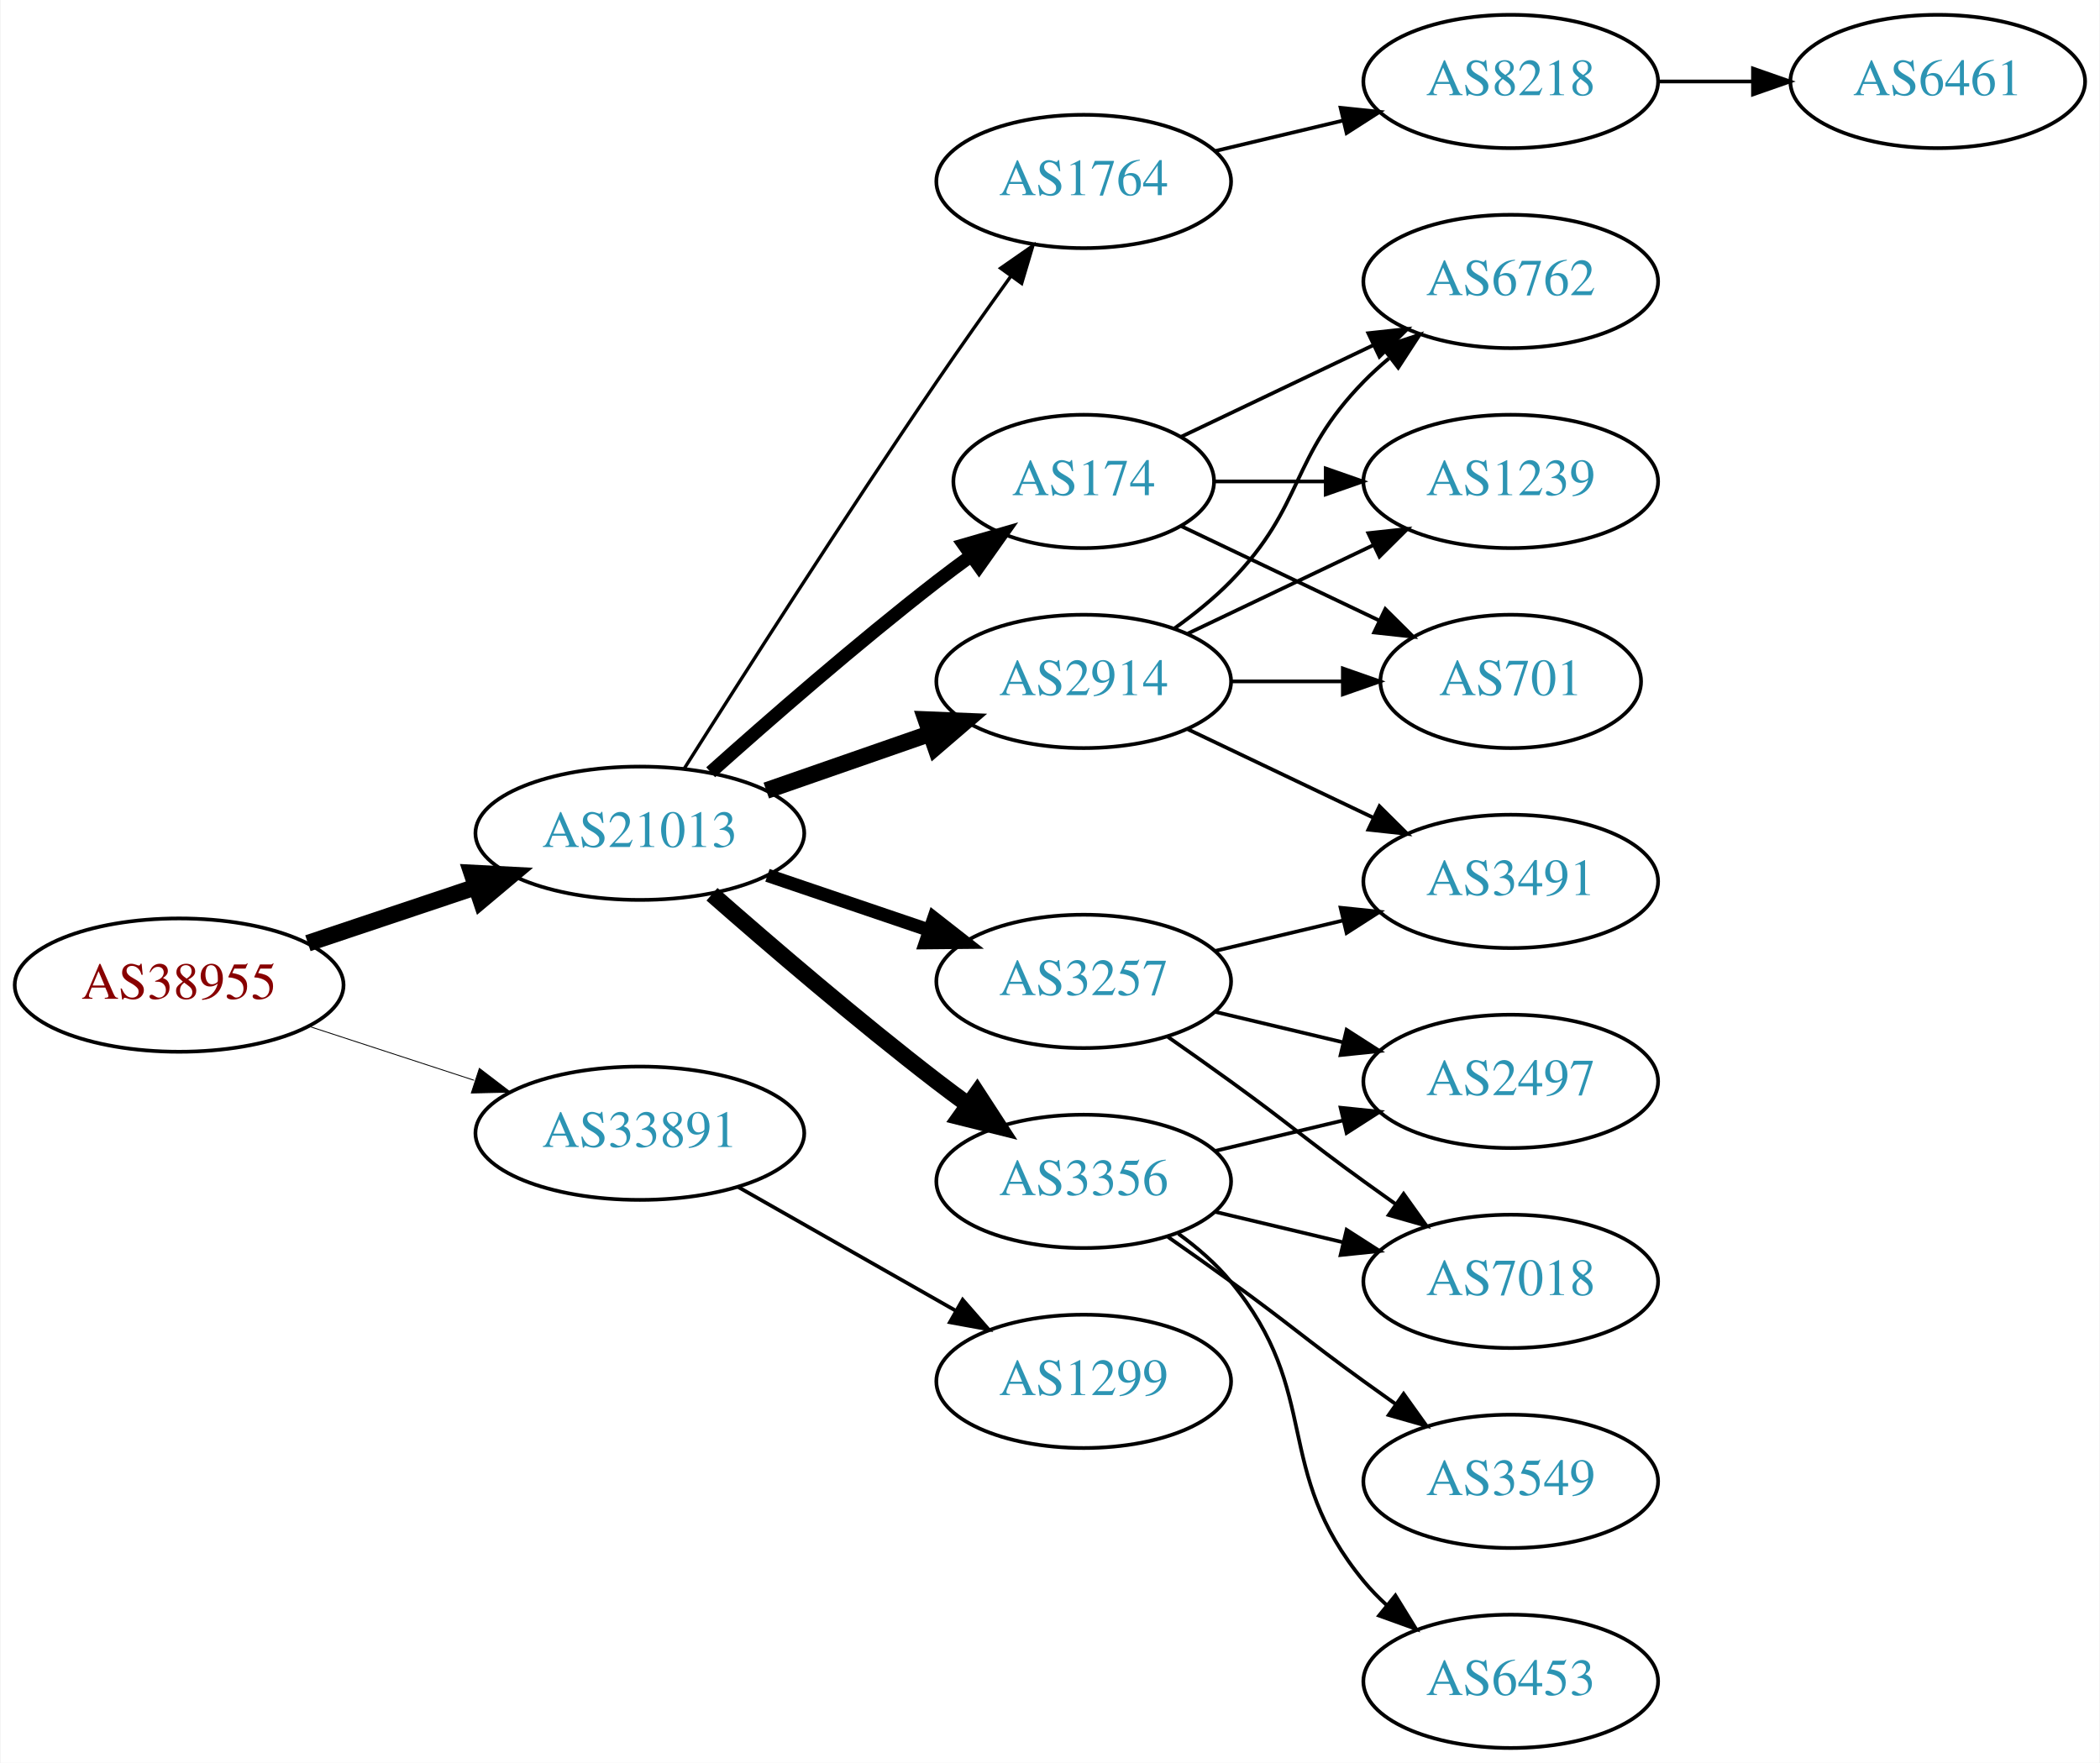
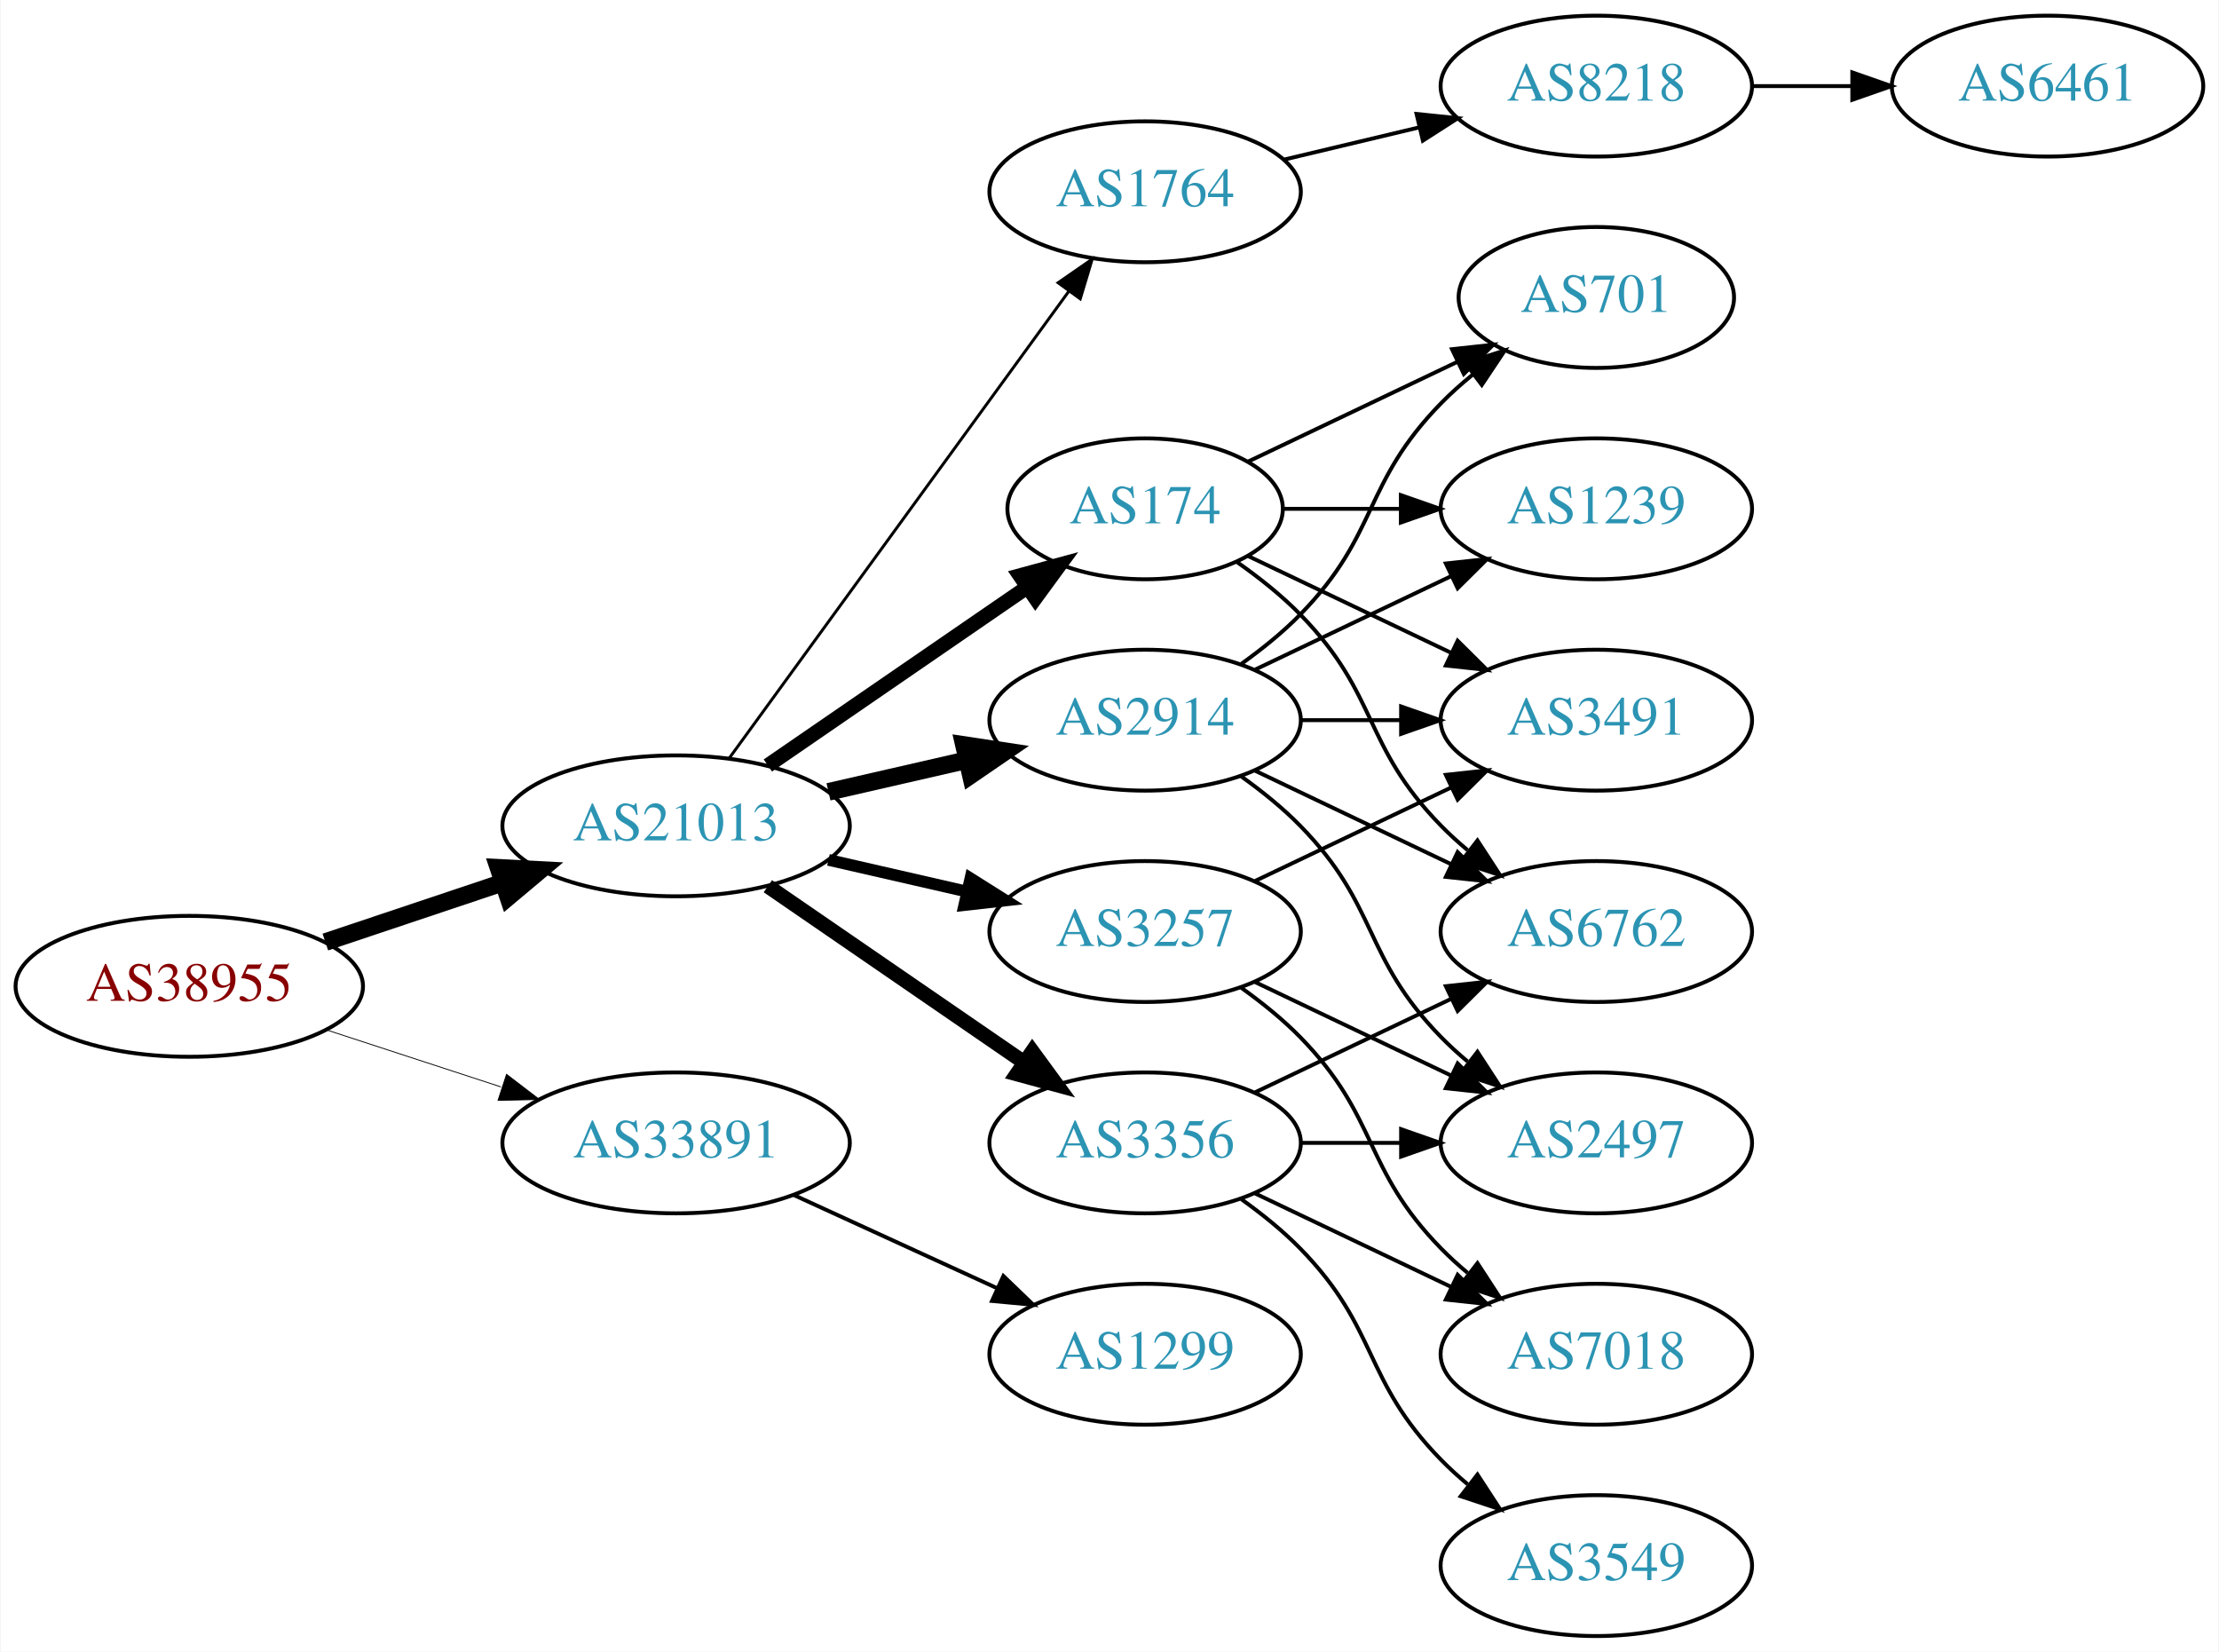
- <svg xmlns="http://www.w3.org/2000/svg" xmlns:xlink="http://www.w3.org/1999/xlink" width="567pt" height="476pt" viewBox="0.00 0.00 566.66 476.00">
-   <g id="graph0" class="graph" transform="scale(1 1) rotate(0) translate(4 472)">
-     <polygon fill="white" stroke="none" points="-4,4 -4,-472 562.663,-472 562.663,4 -4,4" />
+ <svg xmlns="http://www.w3.org/2000/svg" xmlns:xlink="http://www.w3.org/1999/xlink" width="567pt" height="422pt" viewBox="0.00 0.00 566.66 422.00">
+   <g id="graph0" class="graph" transform="scale(1 1) rotate(0) translate(4 418)">
+     <polygon fill="white" stroke="none" points="-4,4 -4,-418 562.663,-418 562.663,4 -4,4" />
    <g id="node1" class="node">
      <g id="a_node1">
        <a xlink:href="/asn/38955" xlink:title="AS38955 ~ World4You Internet Services GmbH [AT]">
-           <ellipse fill="#ffffff" stroke="black" cx="44.196" cy="-206" rx="44.393" ry="18" />
-           <text text-anchor="middle" x="44.196" y="-202.3" font-family="Times,serif" font-size="14.00" fill="#880000">AS38955</text>
+           <ellipse fill="#ffffff" stroke="black" cx="44.196" cy="-166" rx="44.393" ry="18" />
+           <text text-anchor="middle" x="44.196" y="-162.3" font-family="Times,serif" font-size="14.00" fill="#880000">AS38955</text>
        </a>
      </g>
    </g>
    <g id="node2" class="node">
      <g id="a_node2">
        <a xlink:href="/asn/21013" xlink:title="AS21013 ~ Wels, AT [AT]">
-           <ellipse fill="#ffffff" stroke="black" cx="168.588" cy="-247" rx="44.393" ry="18" />
-           <text text-anchor="middle" x="168.588" y="-243.3" font-family="Times,serif" font-size="14.00" fill="#2c94b3">AS21013</text>
+           <ellipse fill="#ffffff" stroke="black" cx="168.588" cy="-207" rx="44.393" ry="18" />
+           <text text-anchor="middle" x="168.588" y="-203.3" font-family="Times,serif" font-size="14.00" fill="#2c94b3">AS21013</text>
        </a>
      </g>
    </g>
    <g id="edge1" class="edge">
-       <path fill="none" stroke="black" stroke-width="4.5" d="M78.964,-217.312C93.01,-222.017 109.488,-227.537 124.399,-232.532" />
-       <polygon fill="black" stroke="black" stroke-width="4.5" points="123.197,-236.282 133.93,-235.725 125.699,-228.815 123.197,-236.282" />
+       <path fill="none" stroke="black" stroke-width="4.5" d="M78.964,-177.312C93.01,-182.017 109.488,-187.537 124.399,-192.532" />
+       <polygon fill="black" stroke="black" stroke-width="4.5" points="123.197,-196.282 133.93,-195.725 125.699,-188.815 123.197,-196.282" />
    </g>
    <g id="node3" class="node">
      <g id="a_node3">
        <a xlink:href="/asn/33891" xlink:title="AS33891 ~ CORE-BACKBONE GMBH GLOBAL NETWORK [DE]">
-           <ellipse fill="#ffffff" stroke="black" cx="168.588" cy="-166" rx="44.393" ry="18" />
-           <text text-anchor="middle" x="168.588" y="-162.3" font-family="Times,serif" font-size="14.00" fill="#2c94b3">AS33891</text>
+           <ellipse fill="#ffffff" stroke="black" cx="168.588" cy="-126" rx="44.393" ry="18" />
+           <text text-anchor="middle" x="168.588" y="-122.3" font-family="Times,serif" font-size="14.00" fill="#2c94b3">AS33891</text>
        </a>
      </g>
    </g>
    <g id="edge2" class="edge">
-       <path fill="none" stroke="black" stroke-width="0.237" d="M79.289,-194.858C93.082,-190.35 109.177,-185.09 123.819,-180.305" />
-       <polygon fill="black" stroke="black" stroke-width="0.237" points="125.26,-183.516 133.678,-177.082 123.085,-176.862 125.26,-183.516" />
+       <path fill="none" stroke="black" stroke-width="0.214" d="M79.289,-154.858C93.082,-150.35 109.177,-145.09 123.819,-140.305" />
+       <polygon fill="black" stroke="black" stroke-width="0.214" points="125.26,-143.516 133.678,-137.082 123.085,-136.862 125.26,-143.516" />
    </g>
    <g id="node4" class="node">
      <g id="a_node4">
-         <a xlink:href="/asn/2914" xlink:title="AS2914 ~ NTT America, Inc. [US]">
-           <ellipse fill="#ffffff" stroke="black" cx="288.431" cy="-288" rx="39.794" ry="18" />
-           <text text-anchor="middle" x="288.431" y="-284.3" font-family="Times,serif" font-size="14.00" fill="#2c94b3">AS2914</text>
+         <a xlink:href="/asn/174" xlink:title="AS174 ~ Cogent Communications [US]">
+           <ellipse fill="#ffffff" stroke="black" cx="288.431" cy="-288" rx="35.194" ry="18" />
+           <text text-anchor="middle" x="288.431" y="-284.3" font-family="Times,serif" font-size="14.00" fill="#2c94b3">AS174</text>
        </a>
      </g>
    </g>
    <g id="edge3" class="edge">
-       <path fill="none" stroke="black" stroke-width="4.5" d="M202.728,-258.53C216.445,-263.302 232.484,-268.883 246.894,-273.896" />
-       <polygon fill="black" stroke="black" stroke-width="4.5" points="245.822,-277.692 256.56,-277.26 248.41,-270.255 245.822,-277.692" />
+       <path fill="none" stroke="black" stroke-width="3.75" d="M192.031,-222.426C210.846,-235.359 237.843,-253.915 258.319,-267.99" />
+       <polygon fill="black" stroke="black" stroke-width="3.75" points="256.429,-270.937 266.652,-273.718 260.394,-265.169 256.429,-270.937" />
    </g>
    <g id="node5" class="node">
      <g id="a_node5">
        <a xlink:href="/asn/3356" xlink:title="AS3356 ~ Level 3 Parent, LLC [US]">
-           <ellipse fill="#ffffff" stroke="black" cx="288.431" cy="-153" rx="39.794" ry="18" />
-           <text text-anchor="middle" x="288.431" y="-149.3" font-family="Times,serif" font-size="14.00" fill="#2c94b3">AS3356</text>
+           <ellipse fill="#ffffff" stroke="black" cx="288.431" cy="-126" rx="39.794" ry="18" />
+           <text text-anchor="middle" x="288.431" y="-122.3" font-family="Times,serif" font-size="14.00" fill="#2c94b3">AS3356</text>
        </a>
      </g>
    </g>
    <g id="edge4" class="edge">
-       <path fill="none" stroke="black" stroke-width="4.5" d="M188.067,-230.527C203.866,-216.648 227.377,-196.477 248.784,-180 251.527,-177.889 254.417,-175.739 257.333,-173.62" />
-       <polygon fill="black" stroke="black" stroke-width="4.5" points="259.653,-176.802 265.511,-167.791 255.082,-170.389 259.653,-176.802" />
+       <path fill="none" stroke="black" stroke-width="3.75" d="M192.031,-191.574C210.612,-178.802 237.173,-160.545 257.553,-146.537" />
+       <polygon fill="black" stroke="black" stroke-width="3.75" points="259.609,-149.371 265.867,-140.822 255.643,-143.602 259.609,-149.371" />
    </g>
    <g id="node6" class="node">
      <g id="a_node6">
        <a xlink:href="/asn/1764" xlink:title="AS1764 ~ NEXTLAYER-AS [AT]">
-           <ellipse fill="#ffffff" stroke="black" cx="288.431" cy="-423" rx="39.794" ry="18" />
-           <text text-anchor="middle" x="288.431" y="-419.3" font-family="Times,serif" font-size="14.00" fill="#2c94b3">AS1764</text>
+           <ellipse fill="#ffffff" stroke="black" cx="288.431" cy="-369" rx="39.794" ry="18" />
+           <text text-anchor="middle" x="288.431" y="-365.3" font-family="Times,serif" font-size="14.00" fill="#2c94b3">AS1764</text>
        </a>
      </g>
    </g>
    <g id="edge5" class="edge">
-       <path fill="none" stroke="black" stroke-width="0.9" d="M180.621,-264.538C195.703,-288.387 223.746,-332.281 248.784,-369 255.183,-378.383 262.38,-388.542 268.813,-397.489" />
-       <polygon fill="black" stroke="black" stroke-width="0.9" points="266.003,-399.576 274.697,-405.632 271.677,-395.476 266.003,-399.576" />
+       <path fill="none" stroke="black" stroke-width="0.75" d="M182.199,-224.337C203.02,-252.96 244.683,-310.233 268.871,-343.486" />
+       <polygon fill="black" stroke="black" stroke-width="0.75" points="266.197,-345.76 274.91,-351.788 271.858,-341.642 266.197,-345.76" />
    </g>
    <g id="node7" class="node">
      <g id="a_node7">
-         <a xlink:href="/asn/174" xlink:title="AS174 ~ Cogent Communications [US]">
-           <ellipse fill="#ffffff" stroke="black" cx="288.431" cy="-342" rx="35.194" ry="18" />
-           <text text-anchor="middle" x="288.431" y="-338.3" font-family="Times,serif" font-size="14.00" fill="#2c94b3">AS174</text>
+         <a xlink:href="/asn/2914" xlink:title="AS2914 ~ NTT America, Inc. [US]">
+           <ellipse fill="#ffffff" stroke="black" cx="288.431" cy="-234" rx="39.794" ry="18" />
+           <text text-anchor="middle" x="288.431" y="-230.3" font-family="Times,serif" font-size="14.00" fill="#2c94b3">AS2914</text>
        </a>
      </g>
    </g>
    <g id="edge6" class="edge">
-       <path fill="none" stroke="black" stroke-width="3.6" d="M187.715,-263.471C203.493,-277.585 227.161,-298.23 248.784,-315 251.739,-317.292 254.87,-319.625 258.021,-321.913" />
-       <polygon fill="black" stroke="black" stroke-width="3.6" points="256.119,-324.856 266.297,-327.801 260.177,-319.152 256.119,-324.856" />
+       <path fill="none" stroke="black" stroke-width="4.5" d="M207.523,-215.692C218.764,-218.267 231.176,-221.111 242.799,-223.774" />
+       <polygon fill="black" stroke="black" stroke-width="4.5" points="242.134,-227.661 252.761,-226.057 243.893,-219.985 242.134,-227.661" />
    </g>
    <g id="node8" class="node">
      <g id="a_node8">
        <a xlink:href="/asn/3257" xlink:title="AS3257 ~ GTT [DE]">
-           <ellipse fill="#ffffff" stroke="black" cx="288.431" cy="-207" rx="39.794" ry="18" />
-           <text text-anchor="middle" x="288.431" y="-203.3" font-family="Times,serif" font-size="14.00" fill="#2c94b3">AS3257</text>
+           <ellipse fill="#ffffff" stroke="black" cx="288.431" cy="-180" rx="39.794" ry="18" />
+           <text text-anchor="middle" x="288.431" y="-176.3" font-family="Times,serif" font-size="14.00" fill="#2c94b3">AS3257</text>
        </a>
      </g>
    </g>
    <g id="edge7" class="edge">
-       <path fill="none" stroke="black" stroke-width="3.6" d="M203.042,-235.645C216.643,-231.028 232.485,-225.651 246.746,-220.81" />
-       <polygon fill="black" stroke="black" stroke-width="3.6" points="247.975,-224.089 256.32,-217.56 245.725,-217.46 247.975,-224.089" />
-     </g>
-     <g id="node19" class="node">
-       <g id="a_node19">
-         <a xlink:href="/asn/1299" xlink:title="AS1299 ~ Telia Carrier [EU]">
-           <ellipse fill="#ffffff" stroke="black" cx="288.431" cy="-99" rx="39.794" ry="18" />
-           <text text-anchor="middle" x="288.431" y="-95.3" font-family="Times,serif" font-size="14.00" fill="#2c94b3">AS1299</text>
-         </a>
-       </g>
-     </g>
-     <g id="edge24" class="edge">
-       <path fill="none" stroke="black" d="M195.158,-151.462C212.378,-141.672 235.263,-128.66 253.934,-118.045" />
-       <polygon fill="black" stroke="black" points="255.755,-121.036 262.718,-113.05 252.295,-114.95 255.755,-121.036" />
-     </g>
-     <g id="node11" class="node">
-       <g id="a_node11">
-         <a xlink:href="/asn/1239" xlink:title="AS1239 ~ Sprint [US]">
-           <ellipse fill="#ffffff" stroke="black" cx="403.724" cy="-342" rx="39.794" ry="18" />
-           <text text-anchor="middle" x="403.724" y="-338.3" font-family="Times,serif" font-size="14.00" fill="#2c94b3">AS1239</text>
-         </a>
-       </g>
-     </g>
-     <g id="edge22" class="edge">
-       <path fill="none" stroke="black" d="M316.567,-300.934C331.561,-308.081 350.382,-317.052 366.605,-324.785" />
-       <polygon fill="black" stroke="black" points="365.276,-328.028 375.809,-329.171 368.288,-321.709 365.276,-328.028" />
-     </g>
-     <g id="node12" class="node">
-       <g id="a_node12">
-         <a xlink:href="/asn/701" xlink:title="AS701 ~ UUNET [US]">
-           <ellipse fill="#ffffff" stroke="black" cx="403.724" cy="-288" rx="35.194" ry="18" />
-           <text text-anchor="middle" x="403.724" y="-284.3" font-family="Times,serif" font-size="14.00" fill="#2c94b3">AS701</text>
-         </a>
-       </g>
-     </g>
-     <g id="edge21" class="edge">
-       <path fill="none" stroke="black" d="M328.103,-288C337.808,-288 348.299,-288 358.262,-288" />
-       <polygon fill="black" stroke="black" points="358.398,-291.5 368.398,-288 358.398,-284.5 358.398,-291.5" />
-     </g>
-     <g id="node13" class="node">
-       <g id="a_node13">
-         <a xlink:href="/asn/6762" xlink:title="AS6762 ~ TELECOM ITALIA SPARKLE S.p.A. [IT]">
-           <ellipse fill="#ffffff" stroke="black" cx="403.724" cy="-396" rx="39.794" ry="18" />
-           <text text-anchor="middle" x="403.724" y="-392.3" font-family="Times,serif" font-size="14.00" fill="#2c94b3">AS6762</text>
-         </a>
-       </g>
-     </g>
-     <g id="edge20" class="edge">
-       <path fill="none" stroke="black" d="M313.025,-302.389C318.281,-306.148 323.613,-310.437 328.077,-315 348.25,-335.617 343.905,-348.383 364.077,-369 366.17,-371.139 368.453,-373.218 370.83,-375.21" />
-       <polygon fill="black" stroke="black" points="369.074,-378.275 379.13,-381.611 373.349,-372.732 369.074,-378.275" />
+       <path fill="none" stroke="black" stroke-width="3" d="M207.523,-198.308C218.764,-195.733 231.176,-192.889 242.799,-190.226" />
+       <polygon fill="black" stroke="black" stroke-width="3" points="243.795,-193.588 252.761,-187.943 242.232,-186.765 243.795,-193.588" />
    </g>
    <g id="node18" class="node">
      <g id="a_node18">
+         <a xlink:href="/asn/1299" xlink:title="AS1299 ~ Telia Carrier [EU]">
+           <ellipse fill="#ffffff" stroke="black" cx="288.431" cy="-72" rx="39.794" ry="18" />
+           <text text-anchor="middle" x="288.431" y="-68.3" font-family="Times,serif" font-size="14.00" fill="#2c94b3">AS1299</text>
+         </a>
+       </g>
+     </g>
+     <g id="edge26" class="edge">
+       <path fill="none" stroke="black" d="M198.718,-112.652C214.329,-105.498 233.727,-96.609 250.399,-88.969" />
+       <polygon fill="black" stroke="black" points="252.218,-91.986 259.851,-84.638 249.302,-85.622 252.218,-91.986" />
+     </g>
+     <g id="node10" class="node">
+       <g id="a_node10">
+         <a xlink:href="/asn/6762" xlink:title="AS6762 ~ TELECOM ITALIA SPARKLE S.p.A. [IT]">
+           <ellipse fill="#ffffff" stroke="black" cx="403.724" cy="-180" rx="39.794" ry="18" />
+           <text text-anchor="middle" x="403.724" y="-176.3" font-family="Times,serif" font-size="14.00" fill="#2c94b3">AS6762</text>
+         </a>
+       </g>
+     </g>
+     <g id="edge19" class="edge">
+       <path fill="none" stroke="black" d="M311.814,-274.468C317.455,-270.51 323.269,-265.914 328.077,-261 348.25,-240.383 343.905,-227.617 364.077,-207 366.17,-204.861 368.453,-202.782 370.83,-200.79" />
+       <polygon fill="black" stroke="black" points="373.349,-203.268 379.13,-194.389 369.074,-197.725 373.349,-203.268" />
+     </g>
+     <g id="node15" class="node">
+       <g id="a_node15">
        <a xlink:href="/asn/3491" xlink:title="AS3491 ~ PCCW Global, Inc. [US]">
          <ellipse fill="#ffffff" stroke="black" cx="403.724" cy="-234" rx="39.794" ry="18" />
          <text text-anchor="middle" x="403.724" y="-230.3" font-family="Times,serif" font-size="14.00" fill="#2c94b3">AS3491</text>
        </a>
      </g>
    </g>
+     <g id="edge21" class="edge">
+       <path fill="none" stroke="black" d="M314.856,-275.881C330.159,-268.587 349.882,-259.186 366.764,-251.14" />
+       <polygon fill="black" stroke="black" points="368.283,-254.293 375.804,-246.831 365.271,-247.974 368.283,-254.293" />
+     </g>
+     <g id="node16" class="node">
+       <g id="a_node16">
+         <a xlink:href="/asn/1239" xlink:title="AS1239 ~ Sprint [US]">
+           <ellipse fill="#ffffff" stroke="black" cx="403.724" cy="-288" rx="39.794" ry="18" />
+           <text text-anchor="middle" x="403.724" y="-284.3" font-family="Times,serif" font-size="14.00" fill="#2c94b3">AS1239</text>
+         </a>
+       </g>
+     </g>
+     <g id="edge22" class="edge">
+       <path fill="none" stroke="black" d="M323.73,-288C333.107,-288 343.457,-288 353.492,-288" />
+       <polygon fill="black" stroke="black" points="353.781,-291.5 363.781,-288 353.781,-284.5 353.781,-291.5" />
+     </g>
+     <g id="node17" class="node">
+       <g id="a_node17">
+         <a xlink:href="/asn/701" xlink:title="AS701 ~ UUNET [US]">
+           <ellipse fill="#ffffff" stroke="black" cx="403.724" cy="-342" rx="35.194" ry="18" />
+           <text text-anchor="middle" x="403.724" y="-338.3" font-family="Times,serif" font-size="14.00" fill="#2c94b3">AS701</text>
+         </a>
+       </g>
+     </g>
+     <g id="edge20" class="edge">
+       <path fill="none" stroke="black" d="M314.856,-300.119C330.599,-307.622 351.021,-317.356 368.214,-325.551" />
+       <polygon fill="black" stroke="black" points="366.85,-328.779 377.383,-329.922 369.862,-322.46 366.85,-328.779" />
+     </g>
+     <g id="node9" class="node">
+       <g id="a_node9">
+         <a xlink:href="/asn/3549" xlink:title="AS3549 ~ Level 3 Parent, LLC [US]">
+           <ellipse fill="#ffffff" stroke="black" cx="403.724" cy="-18" rx="39.794" ry="18" />
+           <text text-anchor="middle" x="403.724" y="-14.3" font-family="Times,serif" font-size="14.00" fill="#2c94b3">AS3549</text>
+         </a>
+       </g>
+     </g>
+     <g id="edge8" class="edge">
+       <path fill="none" stroke="black" d="M313.025,-111.611C318.281,-107.852 323.613,-103.563 328.077,-99 348.25,-78.383 343.905,-65.617 364.077,-45 366.17,-42.861 368.453,-40.782 370.83,-38.79" />
+       <polygon fill="black" stroke="black" points="373.349,-41.268 379.13,-32.389 369.074,-35.725 373.349,-41.268" />
+     </g>
+     <g id="edge9" class="edge">
+       <path fill="none" stroke="black" d="M316.567,-138.934C331.561,-146.081 350.382,-155.052 366.605,-162.785" />
+       <polygon fill="black" stroke="black" points="365.276,-166.028 375.809,-167.171 368.288,-159.709 365.276,-166.028" />
+     </g>
+     <g id="node11" class="node">
+       <g id="a_node11">
+         <a xlink:href="/asn/2497" xlink:title="AS2497 ~ Internet Initiative Japan Inc. [JP]">
+           <ellipse fill="#ffffff" stroke="black" cx="403.724" cy="-126" rx="39.794" ry="18" />
+           <text text-anchor="middle" x="403.724" y="-122.3" font-family="Times,serif" font-size="14.00" fill="#2c94b3">AS2497</text>
+         </a>
+       </g>
+     </g>
+     <g id="edge10" class="edge">
+       <path fill="none" stroke="black" d="M328.103,-126C336.306,-126 345.07,-126 353.602,-126" />
+       <polygon fill="black" stroke="black" points="353.841,-129.5 363.841,-126 353.841,-122.5 353.841,-129.5" />
+     </g>
+     <g id="node12" class="node">
+       <g id="a_node12">
+         <a xlink:href="/asn/7018" xlink:title="AS7018 ~ AT&amp;T Services, Inc. [US]">
+           <ellipse fill="#ffffff" stroke="black" cx="403.724" cy="-72" rx="39.794" ry="18" />
+           <text text-anchor="middle" x="403.724" y="-68.3" font-family="Times,serif" font-size="14.00" fill="#2c94b3">AS7018</text>
+         </a>
+       </g>
+     </g>
+     <g id="edge11" class="edge">
+       <path fill="none" stroke="black" d="M316.567,-113.066C331.561,-105.919 350.382,-96.948 366.605,-89.215" />
+       <polygon fill="black" stroke="black" points="368.288,-92.291 375.809,-84.829 365.276,-85.972 368.288,-92.291" />
+     </g>
+     <g id="node13" class="node">
+       <g id="a_node13">
+         <a xlink:href="/asn/8218" xlink:title="AS8218 ~ legacy Neotelecoms [FR]">
+           <ellipse fill="#ffffff" stroke="black" cx="403.724" cy="-396" rx="39.794" ry="18" />
+           <text text-anchor="middle" x="403.724" y="-392.3" font-family="Times,serif" font-size="14.00" fill="#2c94b3">AS8218</text>
+         </a>
+       </g>
+     </g>
+     <g id="edge12" class="edge">
+       <path fill="none" stroke="black" d="M324.038,-377.248C334.909,-379.838 347.064,-382.735 358.506,-385.462" />
+       <polygon fill="black" stroke="black" points="357.789,-388.889 368.328,-387.803 359.412,-382.08 357.789,-388.889" />
+     </g>
+     <g id="edge14" class="edge">
+       <path fill="none" stroke="black" d="M316.567,-221.066C331.561,-213.919 350.382,-204.948 366.605,-197.215" />
+       <polygon fill="black" stroke="black" points="368.288,-200.291 375.809,-192.829 365.276,-193.972 368.288,-200.291" />
+     </g>
+     <g id="edge15" class="edge">
+       <path fill="none" stroke="black" d="M313.025,-219.611C318.281,-215.852 323.613,-211.563 328.077,-207 348.25,-186.383 343.905,-173.617 364.077,-153 366.17,-150.861 368.453,-148.782 370.83,-146.79" />
+       <polygon fill="black" stroke="black" points="373.349,-149.268 379.13,-140.389 369.074,-143.725 373.349,-149.268" />
+     </g>
+     <g id="edge16" class="edge">
+       <path fill="none" stroke="black" d="M328.103,-234C336.306,-234 345.07,-234 353.602,-234" />
+       <polygon fill="black" stroke="black" points="353.841,-237.5 363.841,-234 353.841,-230.5 353.841,-237.5" />
+     </g>
+     <g id="edge17" class="edge">
+       <path fill="none" stroke="black" d="M316.567,-246.934C331.561,-254.081 350.382,-263.052 366.605,-270.785" />
+       <polygon fill="black" stroke="black" points="365.276,-274.028 375.809,-275.171 368.288,-267.709 365.276,-274.028" />
+     </g>
+     <g id="edge18" class="edge">
+       <path fill="none" stroke="black" d="M313.025,-248.389C318.281,-252.148 323.613,-256.437 328.077,-261 348.25,-281.617 343.905,-294.383 364.077,-315 366.556,-317.534 369.303,-319.983 372.156,-322.304" />
+       <polygon fill="black" stroke="black" points="370.247,-325.248 380.341,-328.468 374.458,-319.657 370.247,-325.248" />
+     </g>
+     <g id="edge25" class="edge">
+       <path fill="none" stroke="black" d="M316.567,-167.066C331.561,-159.919 350.382,-150.948 366.605,-143.215" />
+       <polygon fill="black" stroke="black" points="368.288,-146.291 375.809,-138.829 365.276,-139.972 368.288,-146.291" />
+     </g>
    <g id="edge23" class="edge">
-       <path fill="none" stroke="black" d="M316.567,-275.066C331.561,-267.919 350.382,-258.948 366.605,-251.215" />
-       <polygon fill="black" stroke="black" points="368.288,-254.291 375.809,-246.829 365.276,-247.972 368.288,-254.291" />
+       <path fill="none" stroke="black" d="M313.025,-165.611C318.281,-161.852 323.613,-157.563 328.077,-153 348.25,-132.383 343.905,-119.617 364.077,-99 366.17,-96.861 368.453,-94.782 370.83,-92.79" />
+       <polygon fill="black" stroke="black" points="373.349,-95.268 379.13,-86.389 369.074,-89.725 373.349,-95.268" />
+     </g>
+     <g id="edge24" class="edge">
+       <path fill="none" stroke="black" d="M316.567,-192.934C331.561,-200.081 350.382,-209.052 366.605,-216.785" />
+       <polygon fill="black" stroke="black" points="365.276,-220.028 375.809,-221.171 368.288,-213.709 365.276,-220.028" />
    </g>
    <g id="node14" class="node">
      <g id="a_node14">
-         <a xlink:href="/asn/3549" xlink:title="AS3549 ~ Level 3 Parent, LLC [US]">
-           <ellipse fill="#ffffff" stroke="black" cx="403.724" cy="-72" rx="39.794" ry="18" />
-           <text text-anchor="middle" x="403.724" y="-68.3" font-family="Times,serif" font-size="14.00" fill="#2c94b3">AS3549</text>
+         <a xlink:href="/asn/6461" xlink:title="AS6461 ~ Zayo Bandwidth [US]">
+           <ellipse fill="#ffffff" stroke="black" cx="519.017" cy="-396" rx="39.794" ry="18" />
+           <text text-anchor="middle" x="519.017" y="-392.3" font-family="Times,serif" font-size="14.00" fill="#2c94b3">AS6461</text>
        </a>
      </g>
    </g>
    <g id="edge13" class="edge">
-       <path fill="none" stroke="black" d="M311.188,-137.991C316.722,-134.121 322.641,-129.936 328.077,-126 344.277,-114.271 347.877,-110.729 364.077,-99 366.88,-96.971 369.812,-94.875 372.752,-92.79" />
-       <polygon fill="black" stroke="black" points="374.803,-95.627 380.967,-87.009 370.775,-89.903 374.803,-95.627" />
-     </g>
-     <g id="node15" class="node">
-       <g id="a_node15">
-         <a xlink:href="/asn/2497" xlink:title="AS2497 ~ Internet Initiative Japan Inc. [JP]">
-           <ellipse fill="#ffffff" stroke="black" cx="403.724" cy="-180" rx="39.794" ry="18" />
-           <text text-anchor="middle" x="403.724" y="-176.3" font-family="Times,serif" font-size="14.00" fill="#2c94b3">AS2497</text>
-         </a>
-       </g>
-     </g>
-     <g id="edge14" class="edge">
-       <path fill="none" stroke="black" d="M324.038,-161.248C334.909,-163.838 347.064,-166.735 358.506,-169.462" />
-       <polygon fill="black" stroke="black" points="357.789,-172.889 368.328,-171.803 359.412,-166.08 357.789,-172.889" />
-     </g>
-     <g id="node16" class="node">
-       <g id="a_node16">
-         <a xlink:href="/asn/7018" xlink:title="AS7018 ~ AT&amp;T Services, Inc. [US]">
-           <ellipse fill="#ffffff" stroke="black" cx="403.724" cy="-126" rx="39.794" ry="18" />
-           <text text-anchor="middle" x="403.724" y="-122.3" font-family="Times,serif" font-size="14.00" fill="#2c94b3">AS7018</text>
-         </a>
-       </g>
-     </g>
-     <g id="edge15" class="edge">
-       <path fill="none" stroke="black" d="M324.038,-144.752C334.909,-142.162 347.064,-139.265 358.506,-136.538" />
-       <polygon fill="black" stroke="black" points="359.412,-139.92 368.328,-134.197 357.789,-133.111 359.412,-139.92" />
-     </g>
-     <g id="node17" class="node">
-       <g id="a_node17">
-         <a xlink:href="/asn/6453" xlink:title="AS6453 ~ TATA COMMUNICATIONS (AMERICA) INC [US]">
-           <ellipse fill="#ffffff" stroke="black" cx="403.724" cy="-18" rx="39.794" ry="18" />
-           <text text-anchor="middle" x="403.724" y="-14.3" font-family="Times,serif" font-size="14.00" fill="#2c94b3">AS6453</text>
-         </a>
-       </g>
-     </g>
-     <g id="edge16" class="edge">
-       <path fill="none" stroke="black" d="M314.012,-138.844C319.106,-135.128 324.12,-130.799 328.077,-126 353.142,-95.606 339.013,-75.394 364.077,-45 365.932,-42.751 368.02,-40.604 370.238,-38.576" />
-       <polygon fill="black" stroke="black" points="372.587,-41.178 378.143,-32.156 368.174,-35.744 372.587,-41.178" />
-     </g>
-     <g id="node9" class="node">
-       <g id="a_node9">
-         <a xlink:href="/asn/8218" xlink:title="AS8218 ~ legacy Neotelecoms [FR]">
-           <ellipse fill="#ffffff" stroke="black" cx="403.724" cy="-450" rx="39.794" ry="18" />
-           <text text-anchor="middle" x="403.724" y="-446.3" font-family="Times,serif" font-size="14.00" fill="#2c94b3">AS8218</text>
-         </a>
-       </g>
-     </g>
-     <g id="edge8" class="edge">
-       <path fill="none" stroke="black" d="M324.038,-431.248C334.909,-433.838 347.064,-436.735 358.506,-439.462" />
-       <polygon fill="black" stroke="black" points="357.789,-442.889 368.328,-441.803 359.412,-436.08 357.789,-442.889" />
-     </g>
-     <g id="edge10" class="edge">
-       <path fill="none" stroke="black" d="M323.73,-342C333.107,-342 343.457,-342 353.492,-342" />
-       <polygon fill="black" stroke="black" points="353.781,-345.5 363.781,-342 353.781,-338.5 353.781,-345.5" />
-     </g>
-     <g id="edge11" class="edge">
-       <path fill="none" stroke="black" d="M314.856,-329.881C330.599,-322.378 351.021,-312.644 368.214,-304.449" />
-       <polygon fill="black" stroke="black" points="369.862,-307.54 377.383,-300.078 366.85,-301.221 369.862,-307.54" />
-     </g>
-     <g id="edge12" class="edge">
-       <path fill="none" stroke="black" d="M314.856,-354.119C330.159,-361.413 349.882,-370.814 366.764,-378.86" />
-       <polygon fill="black" stroke="black" points="365.271,-382.026 375.804,-383.169 368.283,-375.707 365.271,-382.026" />
-     </g>
-     <g id="edge19" class="edge">
-       <path fill="none" stroke="black" d="M324.038,-198.752C334.909,-196.162 347.064,-193.265 358.506,-190.538" />
-       <polygon fill="black" stroke="black" points="359.412,-193.92 368.328,-188.197 357.789,-187.111 359.412,-193.92" />
-     </g>
-     <g id="edge17" class="edge">
-       <path fill="none" stroke="black" d="M311.188,-191.991C316.722,-188.121 322.641,-183.936 328.077,-180 344.277,-168.271 347.877,-164.729 364.077,-153 366.88,-150.971 369.812,-148.875 372.752,-146.79" />
-       <polygon fill="black" stroke="black" points="374.803,-149.627 380.967,-141.009 370.775,-143.903 374.803,-149.627" />
-     </g>
-     <g id="edge18" class="edge">
-       <path fill="none" stroke="black" d="M324.038,-215.248C334.909,-217.838 347.064,-220.735 358.506,-223.462" />
-       <polygon fill="black" stroke="black" points="357.789,-226.889 368.328,-225.803 359.412,-220.08 357.789,-226.889" />
-     </g>
-     <g id="node10" class="node">
-       <g id="a_node10">
-         <a xlink:href="/asn/6461" xlink:title="AS6461 ~ Zayo Bandwidth [US]">
-           <ellipse fill="#ffffff" stroke="black" cx="519.017" cy="-450" rx="39.794" ry="18" />
-           <text text-anchor="middle" x="519.017" y="-446.3" font-family="Times,serif" font-size="14.00" fill="#2c94b3">AS6461</text>
-         </a>
-       </g>
-     </g>
-     <g id="edge9" class="edge">
-       <path fill="none" stroke="black" d="M443.396,-450C451.599,-450 460.363,-450 468.895,-450" />
-       <polygon fill="black" stroke="black" points="469.134,-453.5 479.134,-450 469.134,-446.5 469.134,-453.5" />
+       <path fill="none" stroke="black" d="M443.396,-396C451.599,-396 460.363,-396 468.895,-396" />
+       <polygon fill="black" stroke="black" points="469.134,-399.5 479.134,-396 469.134,-392.5 469.134,-399.5" />
    </g>
  </g>
</svg>
